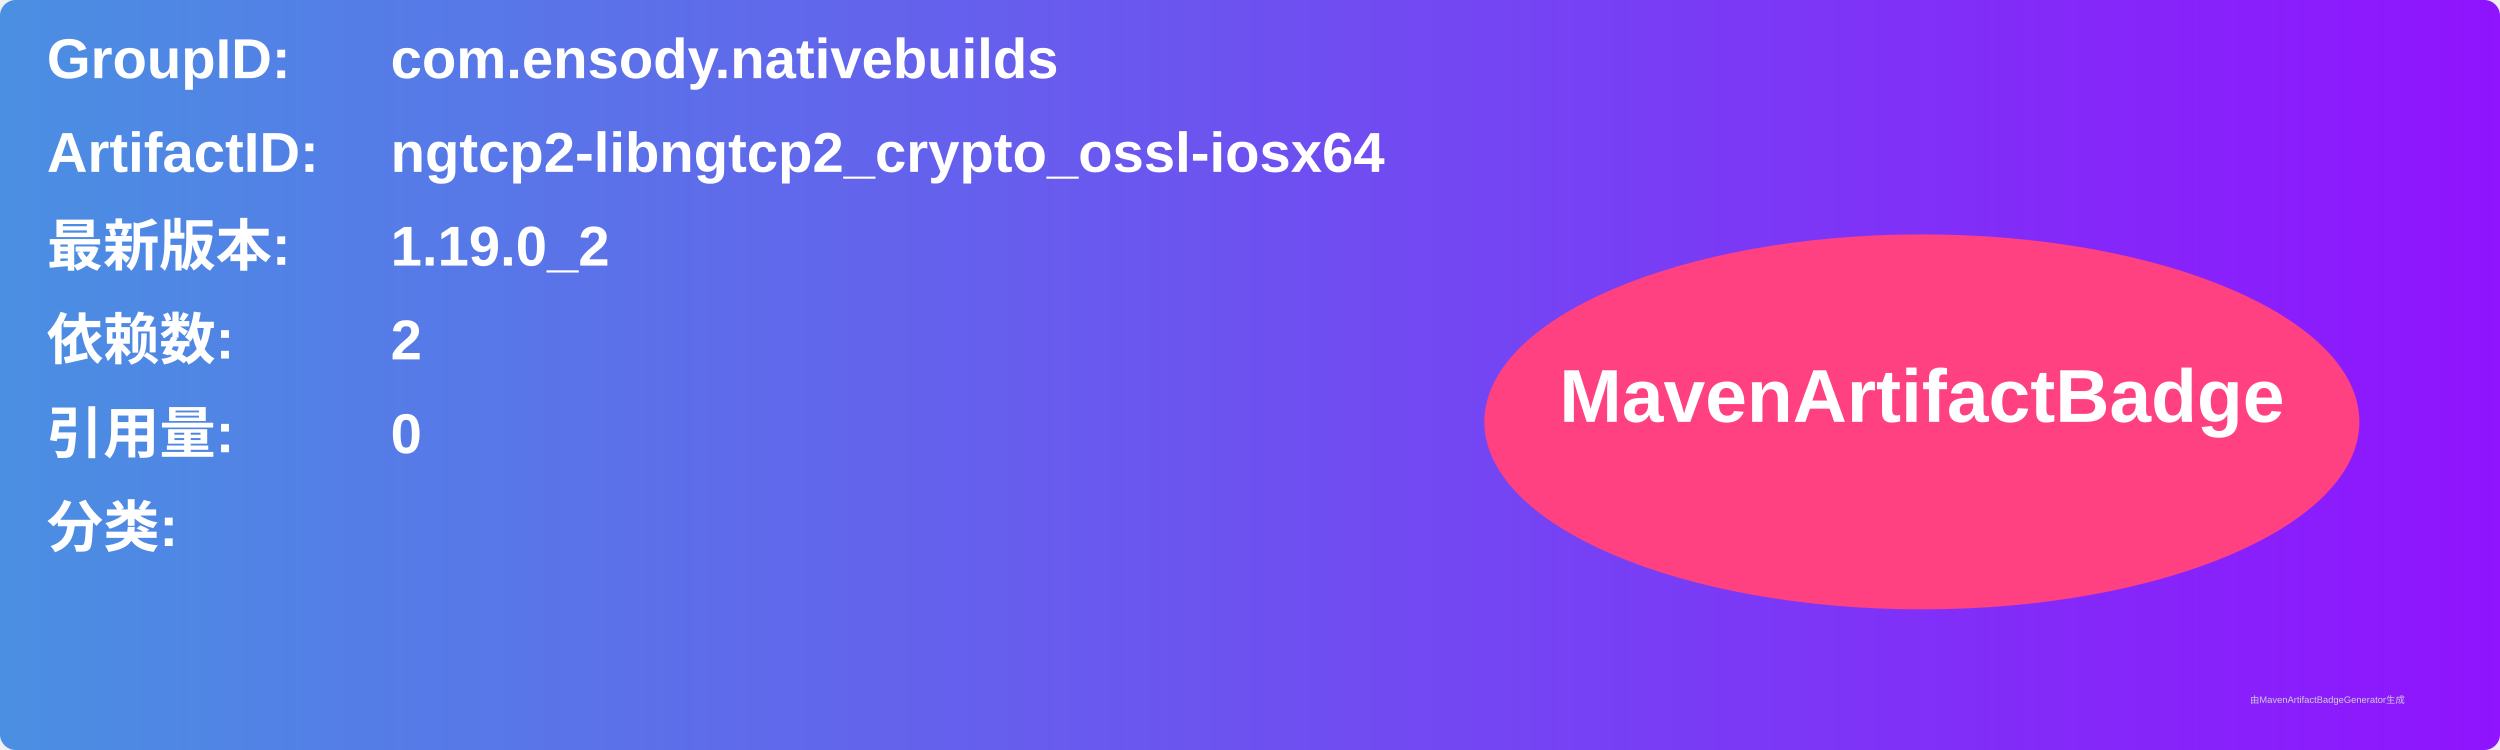
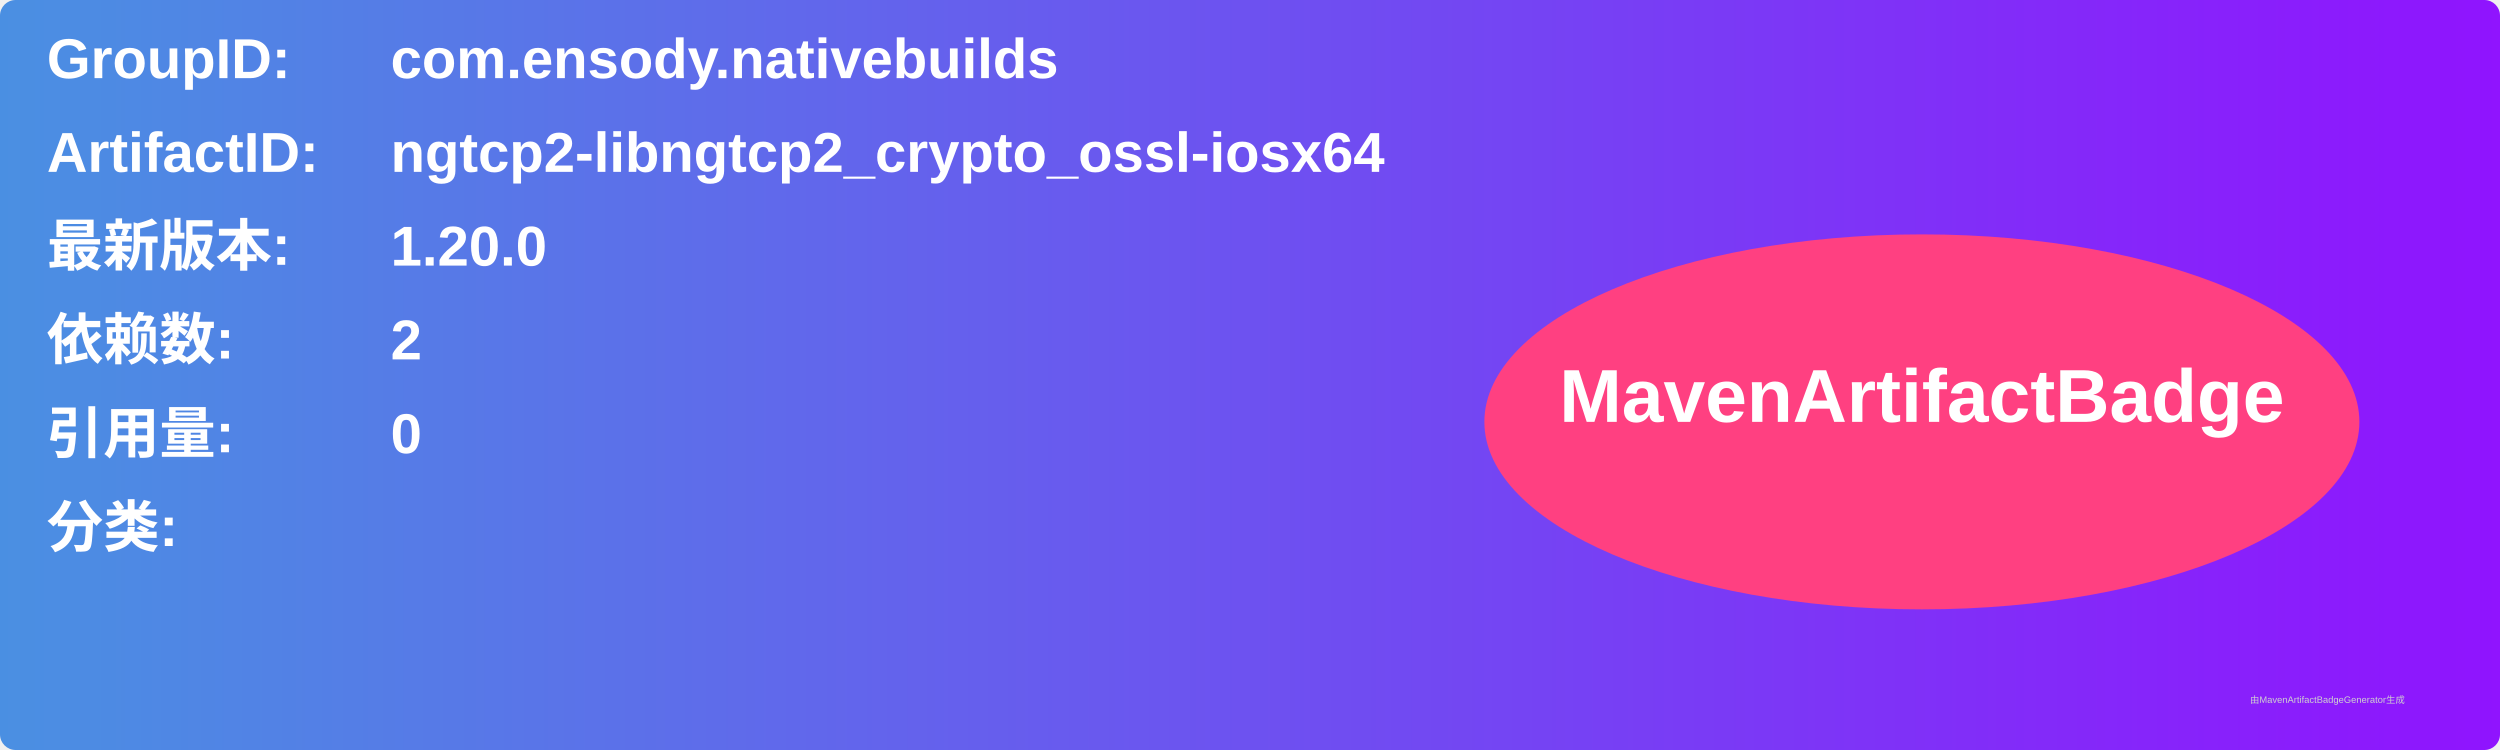
<svg xmlns="http://www.w3.org/2000/svg" width="800" height="240" viewBox="0 0 800 240">
  <linearGradient id="grad" x1="0%" y1="0%" x2="100%" y2="0%">
    <stop offset="0%" stop-color="#4a90e2" />
    <stop offset="100%" stop-color="#9013fe" />
  </linearGradient>
  <rect width="100%" height="100%" rx="5" ry="5" fill="url(#grad)" />
  <g transform="translate(15, 15)">
    <text x="0" y="10" font-family="Arial" font-size="18" fill="white" font-weight="bold" width="260">GroupID:</text>
    <text x="110" y="10" font-family="Arial" font-size="18" fill="white" font-weight="bold" width="460">com.ensody.nativebuilds</text>
    <text x="0" y="40" font-family="Arial" font-size="18" fill="white" font-weight="bold" width="260">ArtifactID:</text>
    <text x="110" y="40" font-family="Arial" font-size="18" fill="white" font-weight="bold" width="460">ngtcp2-libngtcp2_crypto_ossl-iosx64</text>
    <text x="0" y="70" font-family="Arial" font-size="18" fill="white" font-weight="bold">最新版本:</text>
    <text x="110" y="70" font-family="Arial" font-size="18" fill="white" font-weight="bold">
-       <tspan font-weight="bold">1.19.0_2</tspan>
+       <tspan font-weight="bold">1.20.0</tspan>
    </text>
    <text x="0" y="100" font-family="Arial" font-size="18" fill="white" font-weight="bold">依赖数: </text>
    <text x="110" y="100" font-family="Arial" font-size="18" fill="white">
      <tspan font-weight="bold">2</tspan>
    </text>
    <text x="0" y="130" font-family="Arial" font-size="18" fill="white" font-weight="bold">引用量: </text>
    <text x="110" y="130" font-family="Arial" font-size="18" fill="white">
      <tspan font-weight="bold">0</tspan>
    </text>
    <text x="0" y="160" font-family="Arial" font-size="18" fill="white" font-weight="bold">分类:</text>
    <text x="10" y="190" font-family="Arial" font-size="10" fill="white">
      <tspan font-weight="bold" />
    </text>
    <ellipse cx="600" cy="120" rx="140" ry="60" fill="#ff4081" />
    <text x="600" y="120" text-anchor="middle" font-family="Arial" font-size="24" fill="white" font-weight="bold">MavenArtifactBadge</text>
  </g>
  <text x="720" y="225" font-family="Arial" font-size="3" fill="#d0d0d0">由MavenArtifactBadgeGenerator生成</text>
</svg>
